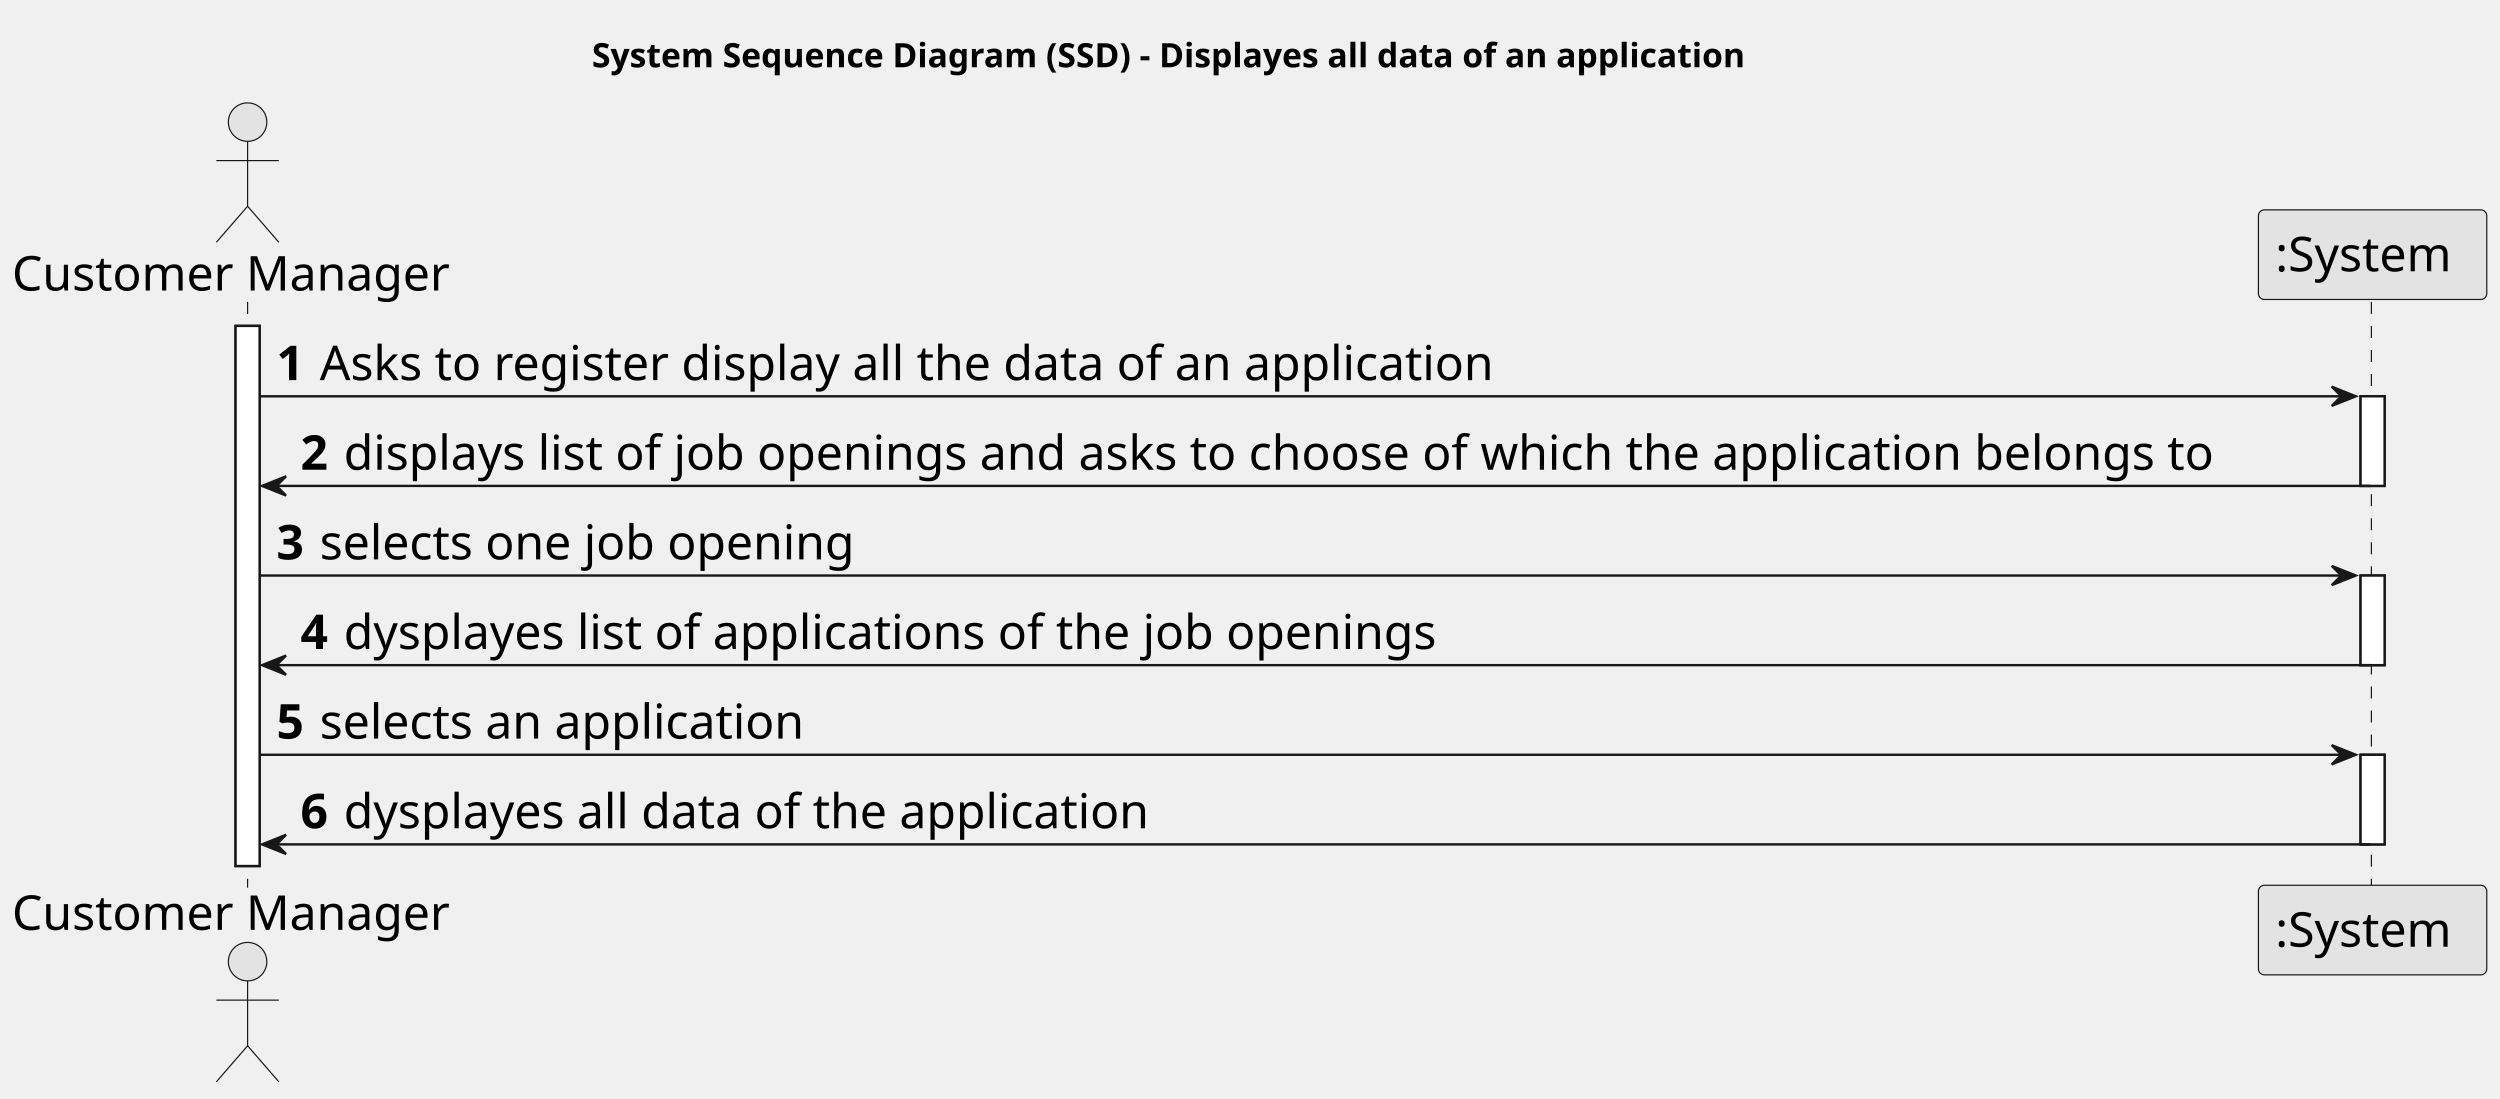
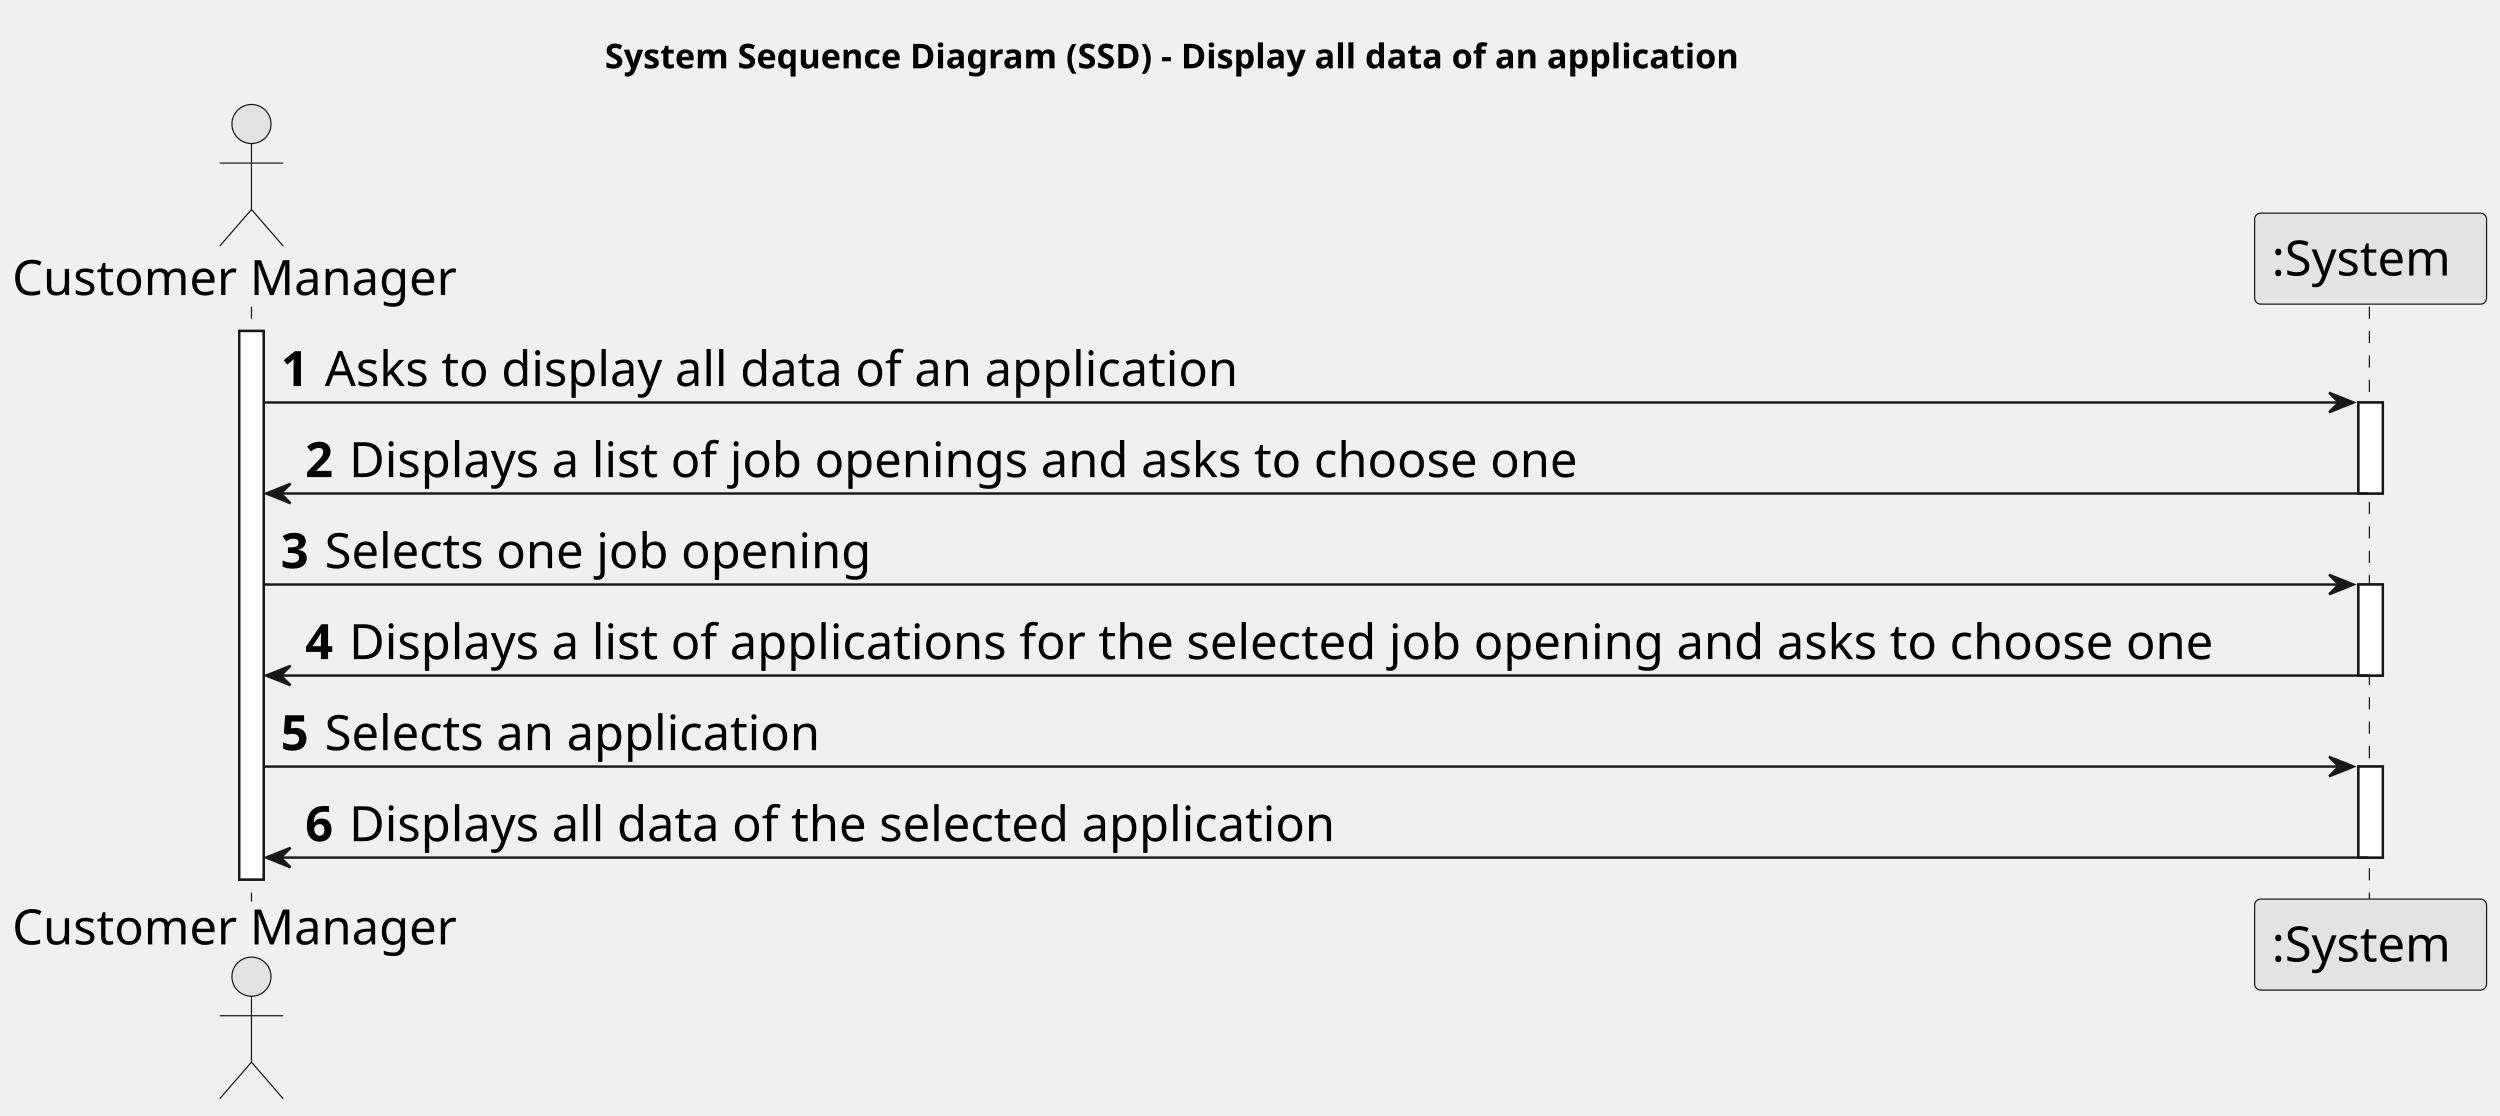
- <svg xmlns="http://www.w3.org/2000/svg" contentStyleType="text/css" height="457px" preserveAspectRatio="none" style="width:1040px;height:457px;background:#FFFFFF;" version="1.1" viewBox="0 0 1040 457" width="1040px" zoomAndPan="magnify">
+ <svg xmlns="http://www.w3.org/2000/svg" contentStyleType="text/css" height="457px" preserveAspectRatio="none" style="width:1024px;height:457px;background:#FFFFFF;" version="1.1" viewBox="0 0 1024 457" width="1024px" zoomAndPan="magnify">
  <defs />
  <g>
-     <text fill="#000000" font-family="sans-serif" font-size="14" font-weight="bold" lengthAdjust="spacing" textLength="546" x="246.25" y="27.995">System Sequence Diagram (SSD) - Displayes all data of an application</text>
+     <text fill="#000000" font-family="sans-serif" font-size="14" font-weight="bold" lengthAdjust="spacing" textLength="527" x="247.75" y="27.995">System Sequence Diagram (SSD) - Display all data of an application</text>
    <rect fill="#FFFFFF" height="224.688" style="stroke:#181818;stroke-width:1.0;" width="10" x="98" y="135.578" />
-     <rect fill="#FFFFFF" height="37.281" style="stroke:#181818;stroke-width:1.0;" width="10" x="982" y="164.859" />
-     <rect fill="#FFFFFF" height="37.281" style="stroke:#181818;stroke-width:1.0;" width="10" x="982" y="239.422" />
-     <rect fill="#FFFFFF" height="37.281" style="stroke:#181818;stroke-width:1.0;" width="10" x="982" y="313.984" />
+     <rect fill="#FFFFFF" height="37.281" style="stroke:#181818;stroke-width:1.0;" width="10" x="966" y="164.859" />
+     <rect fill="#FFFFFF" height="37.281" style="stroke:#181818;stroke-width:1.0;" width="10" x="966" y="239.422" />
+     <rect fill="#FFFFFF" height="37.281" style="stroke:#181818;stroke-width:1.0;" width="10" x="966" y="313.984" />
    <line style="stroke:#181818;stroke-width:0.5;stroke-dasharray:5.0,5.0;" x1="103" x2="103" y1="125.578" y2="369.266" />
-     <line style="stroke:#181818;stroke-width:0.5;stroke-dasharray:5.0,5.0;" x1="986.5" x2="986.5" y1="125.578" y2="369.266" />
+     <line style="stroke:#181818;stroke-width:0.5;stroke-dasharray:5.0,5.0;" x1="970.5" x2="970.5" y1="125.578" y2="369.266" />
    <text fill="#000000" font-family="sans-serif" font-size="20" lengthAdjust="spacing" textLength="190" x="5" y="120.861">Customer Manager</text>
    <ellipse cx="103" cy="50.797" fill="#E3E3E3" rx="8" ry="8" style="stroke:#181818;stroke-width:0.5;" />
    <path d="M103,58.797 L103,85.797 M90,66.797 L116,66.797 M103,85.797 L90,100.797 M103,85.797 L116,100.797 " fill="none" style="stroke:#181818;stroke-width:0.5;" />
    <text fill="#000000" font-family="sans-serif" font-size="20" lengthAdjust="spacing" textLength="190" x="5" y="386.83">Customer Manager</text>
    <ellipse cx="103" cy="400.047" fill="#E3E3E3" rx="8" ry="8" style="stroke:#181818;stroke-width:0.5;" />
    <path d="M103,408.047 L103,435.047 M90,416.047 L116,416.047 M103,435.047 L90,450.047 M103,435.047 L116,450.047 " fill="none" style="stroke:#181818;stroke-width:0.5;" />
-     <rect fill="#E3E3E3" height="37.281" rx="2.5" ry="2.5" style="stroke:#181818;stroke-width:0.5;" width="95" x="939.5" y="87.297" />
-     <text fill="#000000" font-family="sans-serif" font-size="20" lengthAdjust="spacing" textLength="81" x="946.5" y="112.861">:System</text>
-     <rect fill="#E3E3E3" height="37.281" rx="2.5" ry="2.5" style="stroke:#181818;stroke-width:0.5;" width="95" x="939.5" y="368.266" />
-     <text fill="#000000" font-family="sans-serif" font-size="20" lengthAdjust="spacing" textLength="81" x="946.5" y="393.83">:System</text>
+     <rect fill="#E3E3E3" height="37.281" rx="2.5" ry="2.5" style="stroke:#181818;stroke-width:0.5;" width="95" x="923.5" y="87.297" />
+     <text fill="#000000" font-family="sans-serif" font-size="20" lengthAdjust="spacing" textLength="81" x="930.5" y="112.861">:System</text>
+     <rect fill="#E3E3E3" height="37.281" rx="2.5" ry="2.5" style="stroke:#181818;stroke-width:0.5;" width="95" x="923.5" y="368.266" />
+     <text fill="#000000" font-family="sans-serif" font-size="20" lengthAdjust="spacing" textLength="81" x="930.5" y="393.83">:System</text>
    <rect fill="#FFFFFF" height="224.688" style="stroke:#181818;stroke-width:1.0;" width="10" x="98" y="135.578" />
-     <rect fill="#FFFFFF" height="37.281" style="stroke:#181818;stroke-width:1.0;" width="10" x="982" y="164.859" />
-     <rect fill="#FFFFFF" height="37.281" style="stroke:#181818;stroke-width:1.0;" width="10" x="982" y="239.422" />
-     <rect fill="#FFFFFF" height="37.281" style="stroke:#181818;stroke-width:1.0;" width="10" x="982" y="313.984" />
-     <polygon fill="#181818" points="970,160.859,980,164.859,970,168.859,974,164.859" style="stroke:#181818;stroke-width:1.0;" />
-     <line style="stroke:#181818;stroke-width:1.0;" x1="108" x2="976" y1="164.859" y2="164.859" />
+     <rect fill="#FFFFFF" height="37.281" style="stroke:#181818;stroke-width:1.0;" width="10" x="966" y="164.859" />
+     <rect fill="#FFFFFF" height="37.281" style="stroke:#181818;stroke-width:1.0;" width="10" x="966" y="239.422" />
+     <rect fill="#FFFFFF" height="37.281" style="stroke:#181818;stroke-width:1.0;" width="10" x="966" y="313.984" />
+     <polygon fill="#181818" points="954,160.859,964,164.859,954,168.859,958,164.859" style="stroke:#181818;stroke-width:1.0;" />
+     <line style="stroke:#181818;stroke-width:1.0;" x1="108" x2="960" y1="164.859" y2="164.859" />
    <text fill="#000000" font-family="sans-serif" font-size="20" font-weight="bold" lengthAdjust="spacing" textLength="14" x="115" y="158.143">1</text>
-     <text fill="#000000" font-family="sans-serif" font-size="20" lengthAdjust="spacing" textLength="526" x="133" y="158.143">Asks to register display all the data of an application</text>
+     <text fill="#000000" font-family="sans-serif" font-size="20" lengthAdjust="spacing" textLength="404" x="133" y="158.143">Asks to display all data of an application</text>
    <polygon fill="#181818" points="119,198.141,109,202.141,119,206.141,115,202.141" style="stroke:#181818;stroke-width:1.0;" />
-     <line style="stroke:#181818;stroke-width:1.0;" x1="113" x2="986" y1="202.141" y2="202.141" />
+     <line style="stroke:#181818;stroke-width:1.0;" x1="113" x2="970" y1="202.141" y2="202.141" />
    <text fill="#000000" font-family="sans-serif" font-size="20" font-weight="bold" lengthAdjust="spacing" textLength="14" x="125" y="195.424">2</text>
-     <text fill="#000000" font-family="sans-serif" font-size="20" lengthAdjust="spacing" textLength="832" x="143" y="195.424">displays list of job openings and asks to choose of which the application belongs to</text>
-     <polygon fill="#181818" points="970,235.422,980,239.422,970,243.422,974,239.422" style="stroke:#181818;stroke-width:1.0;" />
-     <line style="stroke:#181818;stroke-width:1.0;" x1="108" x2="976" y1="239.422" y2="239.422" />
+     <text fill="#000000" font-family="sans-serif" font-size="20" lengthAdjust="spacing" textLength="536" x="143" y="195.424">Displays a list of job openings and asks to choose one</text>
+     <polygon fill="#181818" points="954,235.422,964,239.422,954,243.422,958,239.422" style="stroke:#181818;stroke-width:1.0;" />
+     <line style="stroke:#181818;stroke-width:1.0;" x1="108" x2="960" y1="239.422" y2="239.422" />
    <text fill="#000000" font-family="sans-serif" font-size="20" font-weight="bold" lengthAdjust="spacing" textLength="14" x="115" y="232.705">3</text>
-     <text fill="#000000" font-family="sans-serif" font-size="20" lengthAdjust="spacing" textLength="237" x="133" y="232.705">selects one job opening</text>
+     <text fill="#000000" font-family="sans-serif" font-size="20" lengthAdjust="spacing" textLength="240" x="133" y="232.705">Selects one job opening</text>
    <polygon fill="#181818" points="119,272.703,109,276.703,119,280.703,115,276.703" style="stroke:#181818;stroke-width:1.0;" />
-     <line style="stroke:#181818;stroke-width:1.0;" x1="113" x2="986" y1="276.703" y2="276.703" />
+     <line style="stroke:#181818;stroke-width:1.0;" x1="113" x2="970" y1="276.703" y2="276.703" />
    <text fill="#000000" font-family="sans-serif" font-size="20" font-weight="bold" lengthAdjust="spacing" textLength="14" x="125" y="269.986">4</text>
-     <text fill="#000000" font-family="sans-serif" font-size="20" lengthAdjust="spacing" textLength="486" x="143" y="269.986">dysplayes list of applications of the job openings</text>
-     <polygon fill="#181818" points="970,309.984,980,313.984,970,317.984,974,313.984" style="stroke:#181818;stroke-width:1.0;" />
-     <line style="stroke:#181818;stroke-width:1.0;" x1="108" x2="976" y1="313.984" y2="313.984" />
+     <text fill="#000000" font-family="sans-serif" font-size="20" lengthAdjust="spacing" textLength="816" x="143" y="269.986">Displays a list of applications for the selected job opening and asks to choose one</text>
+     <polygon fill="#181818" points="954,309.984,964,313.984,954,317.984,958,313.984" style="stroke:#181818;stroke-width:1.0;" />
+     <line style="stroke:#181818;stroke-width:1.0;" x1="108" x2="960" y1="313.984" y2="313.984" />
    <text fill="#000000" font-family="sans-serif" font-size="20" font-weight="bold" lengthAdjust="spacing" textLength="14" x="115" y="307.268">5</text>
-     <text fill="#000000" font-family="sans-serif" font-size="20" lengthAdjust="spacing" textLength="218" x="133" y="307.268">selects an application</text>
+     <text fill="#000000" font-family="sans-serif" font-size="20" lengthAdjust="spacing" textLength="221" x="133" y="307.268">Selects an application</text>
    <polygon fill="#181818" points="119,347.266,109,351.266,119,355.266,115,351.266" style="stroke:#181818;stroke-width:1.0;" />
-     <line style="stroke:#181818;stroke-width:1.0;" x1="113" x2="986" y1="351.266" y2="351.266" />
+     <line style="stroke:#181818;stroke-width:1.0;" x1="113" x2="970" y1="351.266" y2="351.266" />
    <text fill="#000000" font-family="sans-serif" font-size="20" font-weight="bold" lengthAdjust="spacing" textLength="14" x="125" y="344.549">6</text>
-     <text fill="#000000" font-family="sans-serif" font-size="20" lengthAdjust="spacing" textLength="361" x="143" y="344.549">dysplayes all data of the application</text>
+     <text fill="#000000" font-family="sans-serif" font-size="20" lengthAdjust="spacing" textLength="436" x="143" y="344.549">Displays all data of the selected application</text>
  </g>
</svg>
